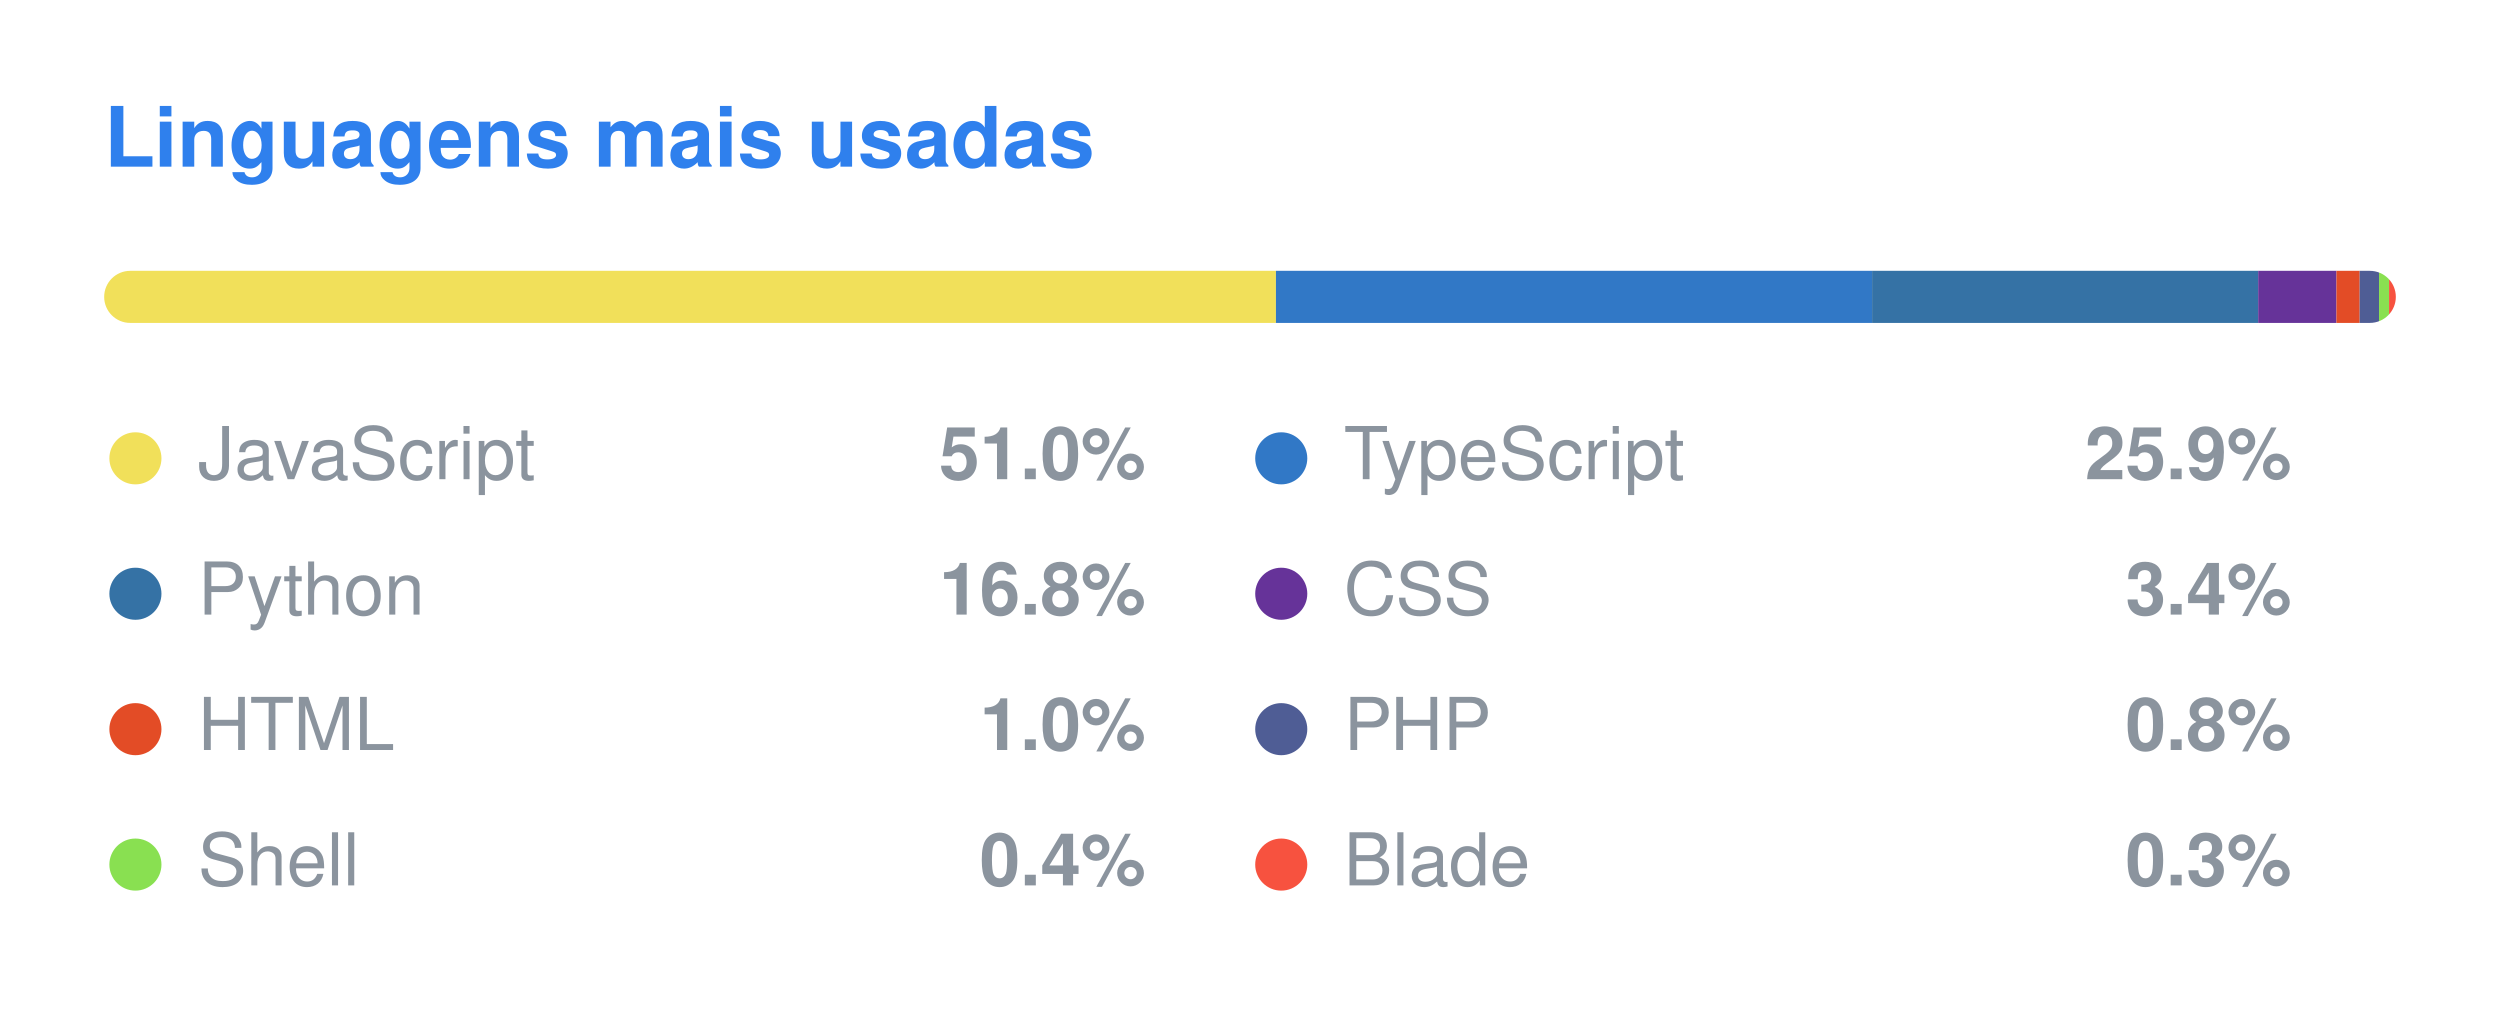
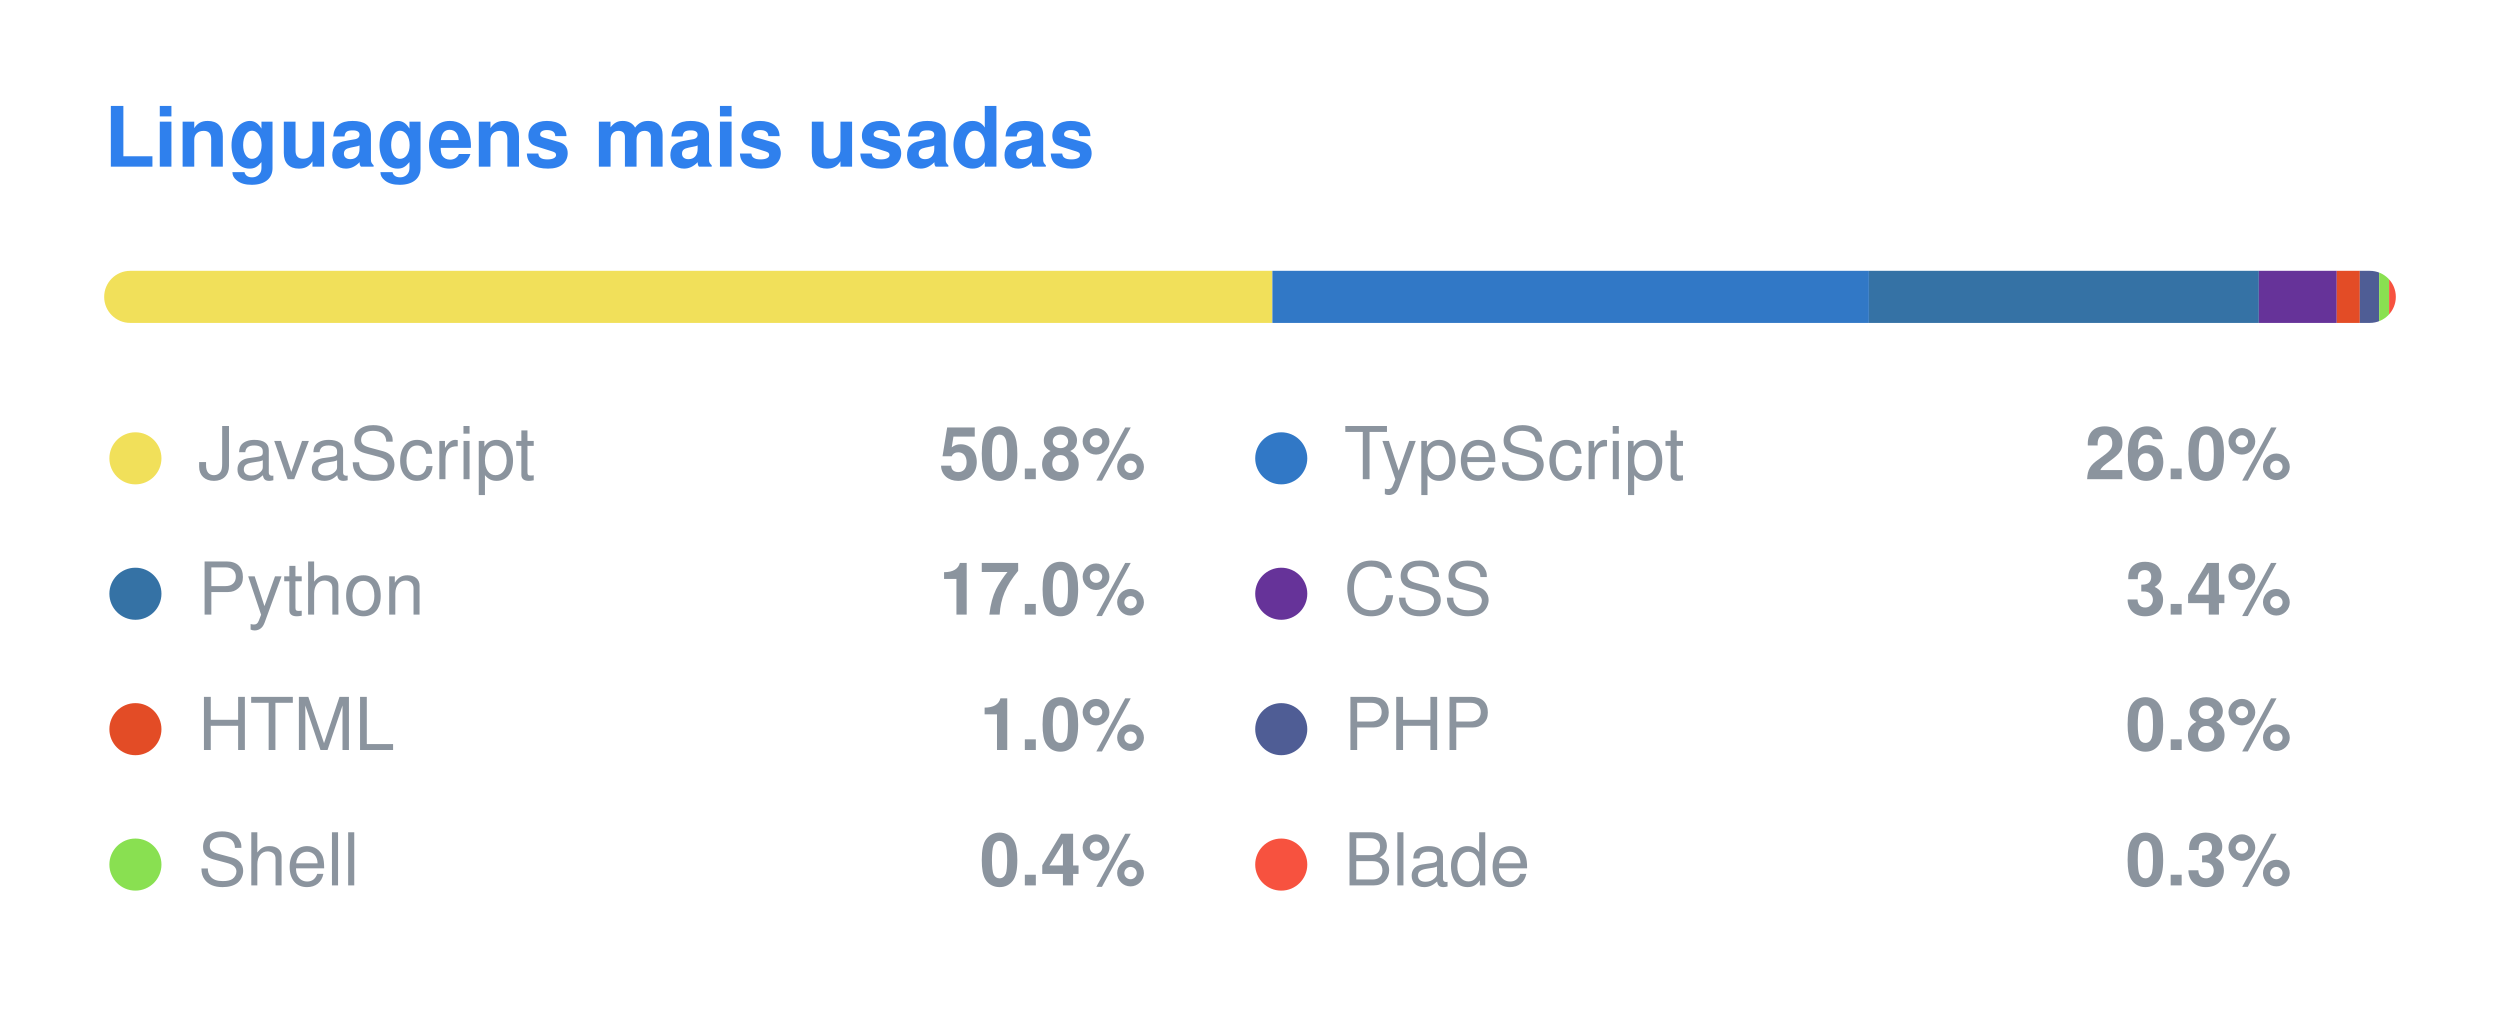
<svg xmlns="http://www.w3.org/2000/svg" width="480" height="196" viewBox="0 0 480 196">
  <style>
  .title { font: 600 16px -apple-system, BlinkMacSystemFont, "Segoe UI", Helvetica, Arial, sans-serif; fill: #2F80ED; }
  .lang { font: 400 14px -apple-system, BlinkMacSystemFont, "Segoe UI", Helvetica, Arial, sans-serif; fill: #8b949e; }
  .pct { font: 600 14px -apple-system, BlinkMacSystemFont, "Segoe UI", Helvetica, Arial, sans-serif; fill: #8b949e; }
</style>
  <text x="20" y="32" class="title">Linguagens mais usadas</text>
  <clipPath id="bar">
    <rect x="20" y="52" width="440" height="10" rx="5" />
  </clipPath>
  <g clip-path="url(#bar)">
-     <rect x="20.00" y="52" width="224.98" height="10" fill="#f1e05a" />
-     <rect x="244.98" y="52" width="114.46" height="10" fill="#3178c6" />
-     <rect x="359.44" y="52" width="74.13" height="10" fill="#3572A5" />
-     <rect x="433.57" y="52" width="15.03" height="10" fill="#663399" />
-     <rect x="448.60" y="52" width="4.46" height="10" fill="#e34c26" />
-     <rect x="453.06" y="52" width="3.71" height="10" fill="#4F5D95" />
-     <rect x="456.77" y="52" width="1.93" height="10" fill="#89e051" />
-     <rect x="458.70" y="52" width="1.30" height="10" fill="#f7523f" />
+     <rect x="20.00" y="52" width="224.30" height="10" fill="#f1e05a" />
+     <rect x="244.30" y="52" width="114.53" height="10" fill="#3178c6" />
+     <rect x="358.83" y="52" width="74.87" height="10" fill="#3572A5" />
+     <rect x="433.70" y="52" width="14.96" height="10" fill="#663399" />
+     <rect x="448.66" y="52" width="4.43" height="10" fill="#e34c26" />
+     <rect x="453.09" y="52" width="3.70" height="10" fill="#4F5D95" />
+     <rect x="456.79" y="52" width="1.92" height="10" fill="#89e051" />
+     <rect x="458.71" y="52" width="1.29" height="10" fill="#f7523f" />
  </g>
  <circle cx="26" cy="88" r="5" fill="#f1e05a" />
  <text x="38" y="92" class="lang">JavaScript</text>
-   <text x="220" y="92" class="pct" text-anchor="end">51.0%</text>
+   <text x="220" y="92" class="pct" text-anchor="end">50.8%</text>
  <circle cx="246" cy="88" r="5" fill="#3178c6" />
  <text x="258" y="92" class="lang">TypeScript</text>
-   <text x="440" y="92" class="pct" text-anchor="end">25.9%</text>
+   <text x="440" y="92" class="pct" text-anchor="end">26.0%</text>
  <circle cx="26" cy="114" r="5" fill="#3572A5" />
  <text x="38" y="118" class="lang">Python</text>
-   <text x="220" y="118" class="pct" text-anchor="end">16.8%</text>
+   <text x="220" y="118" class="pct" text-anchor="end">17.0%</text>
  <circle cx="246" cy="114" r="5" fill="#663399" />
  <text x="258" y="118" class="lang">CSS</text>
  <text x="440" y="118" class="pct" text-anchor="end">3.4%</text>
  <circle cx="26" cy="140" r="5" fill="#e34c26" />
  <text x="38" y="144" class="lang">HTML</text>
  <text x="220" y="144" class="pct" text-anchor="end">1.0%</text>
  <circle cx="246" cy="140" r="5" fill="#4F5D95" />
  <text x="258" y="144" class="lang">PHP</text>
  <text x="440" y="144" class="pct" text-anchor="end">0.8%</text>
  <circle cx="26" cy="166" r="5" fill="#89e051" />
  <text x="38" y="170" class="lang">Shell</text>
  <text x="220" y="170" class="pct" text-anchor="end">0.4%</text>
  <circle cx="246" cy="166" r="5" fill="#f7523f" />
  <text x="258" y="170" class="lang">Blade</text>
  <text x="440" y="170" class="pct" text-anchor="end">0.3%</text>
</svg>
